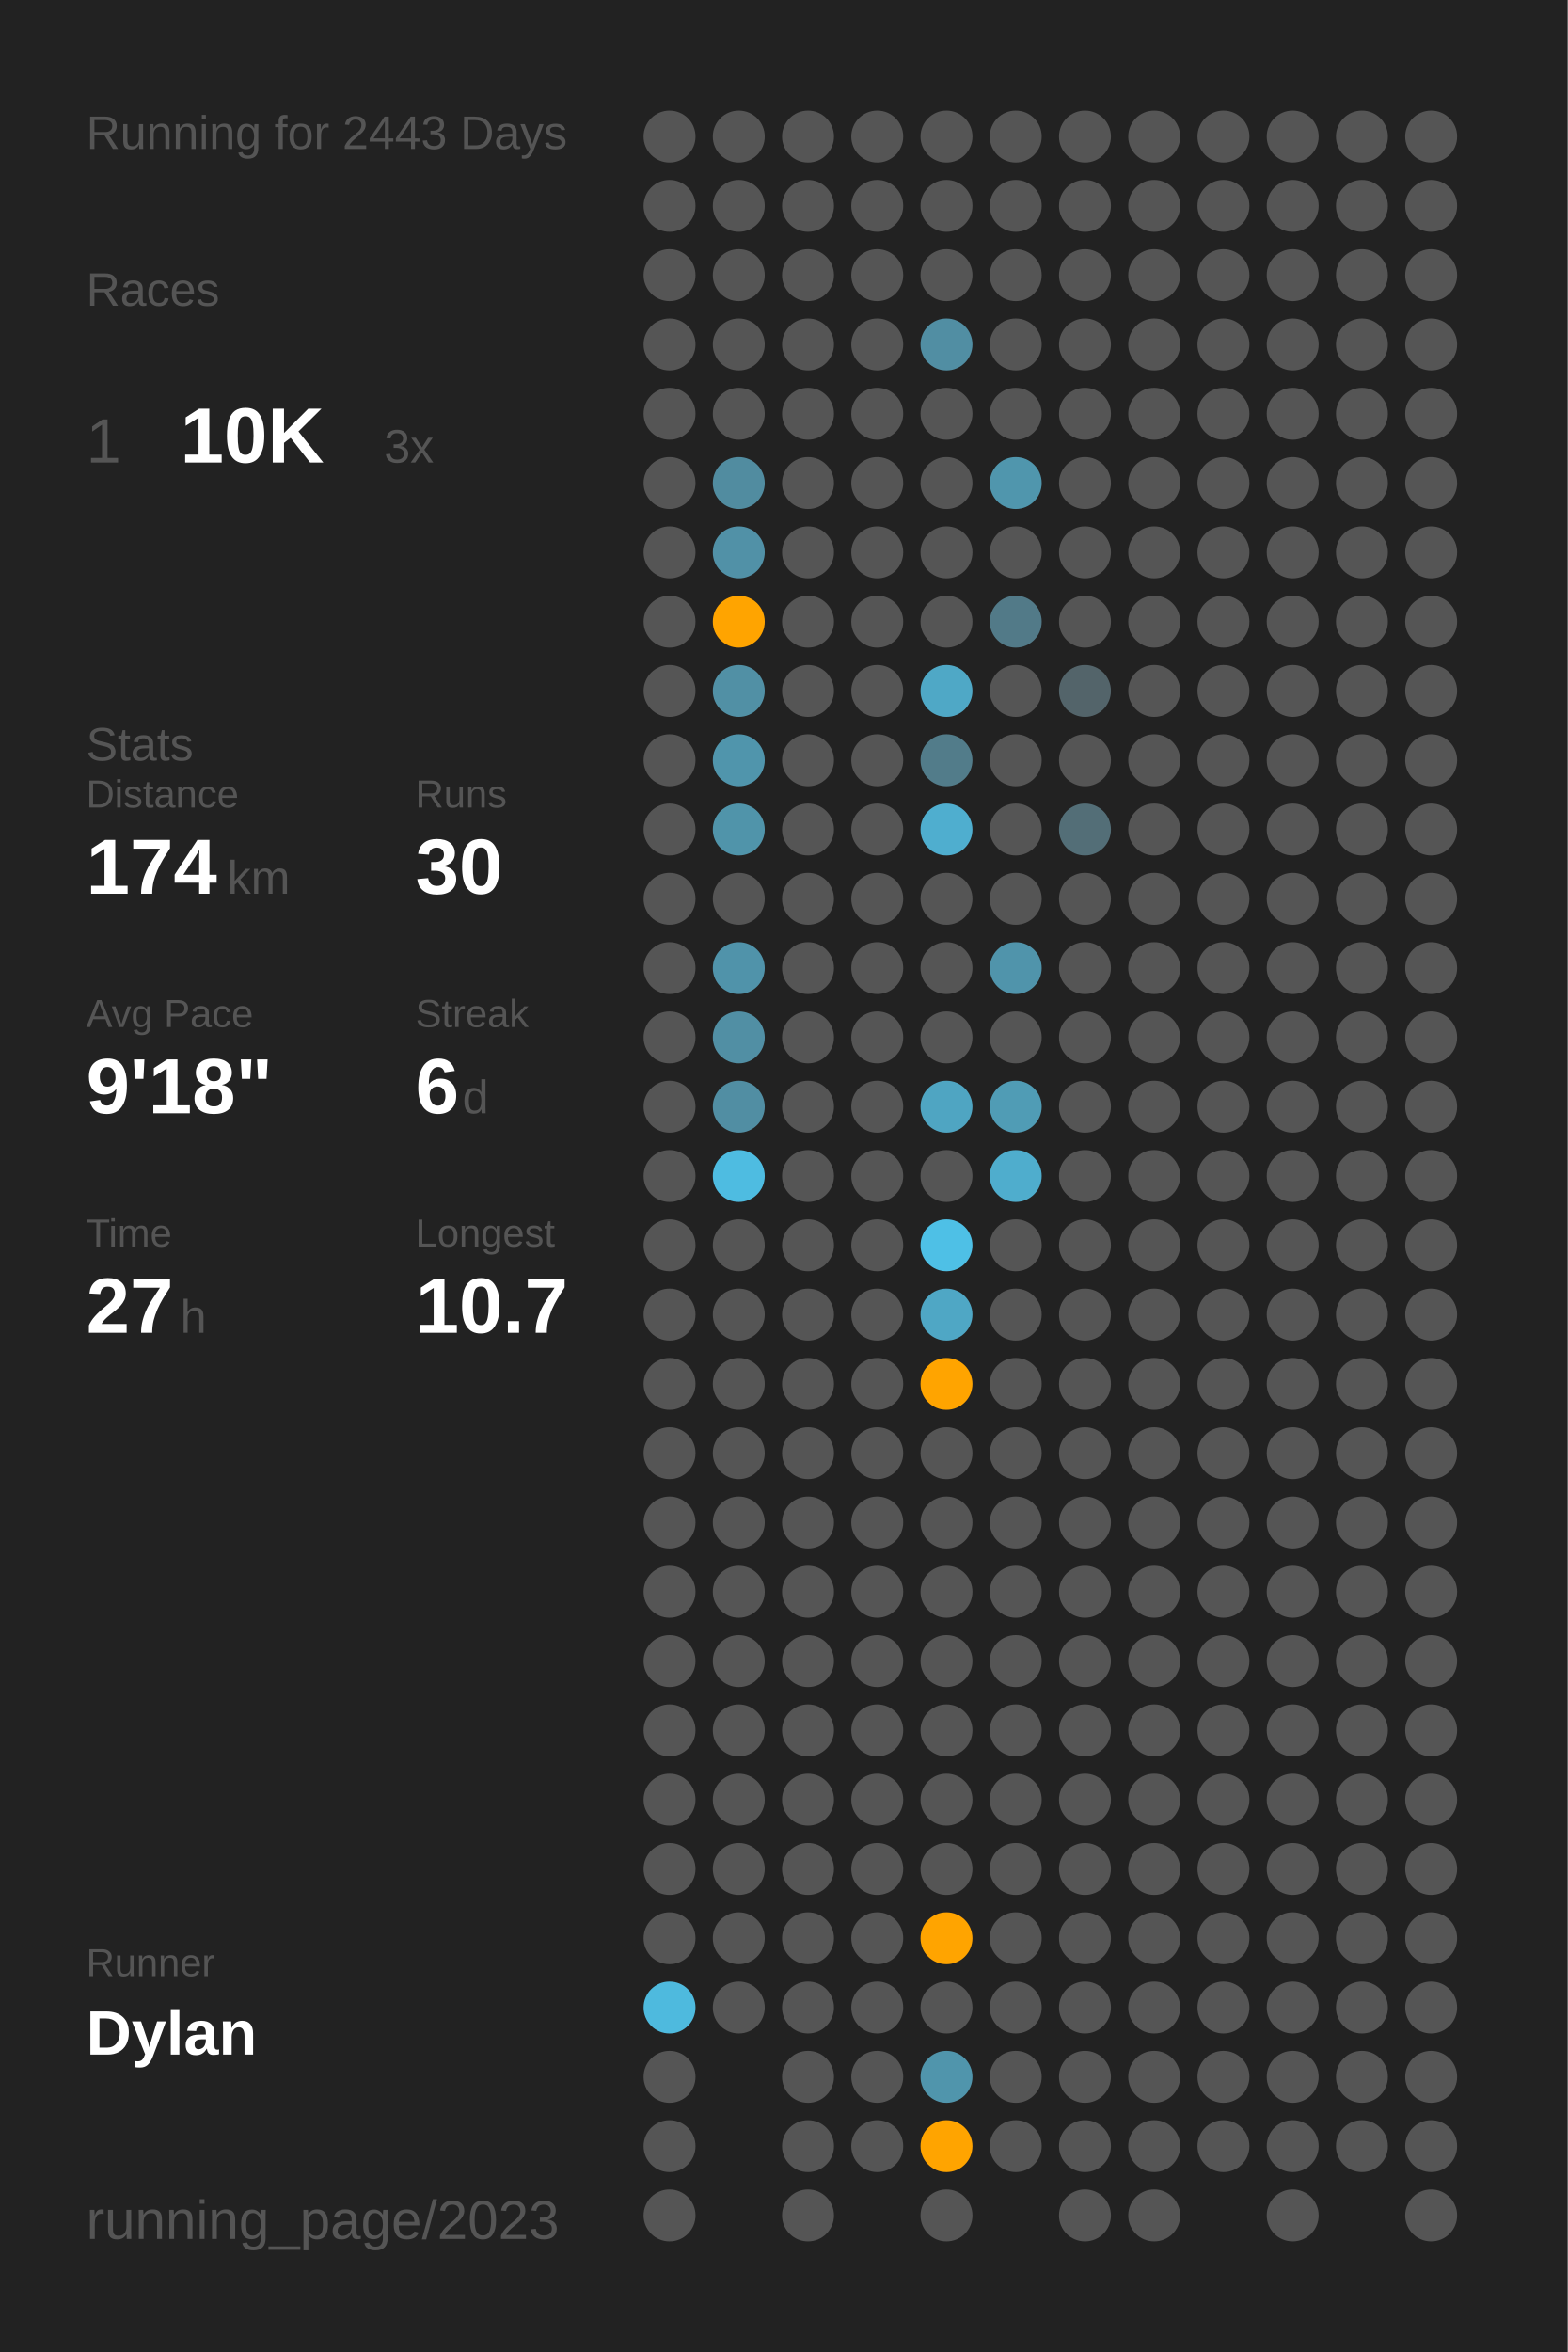
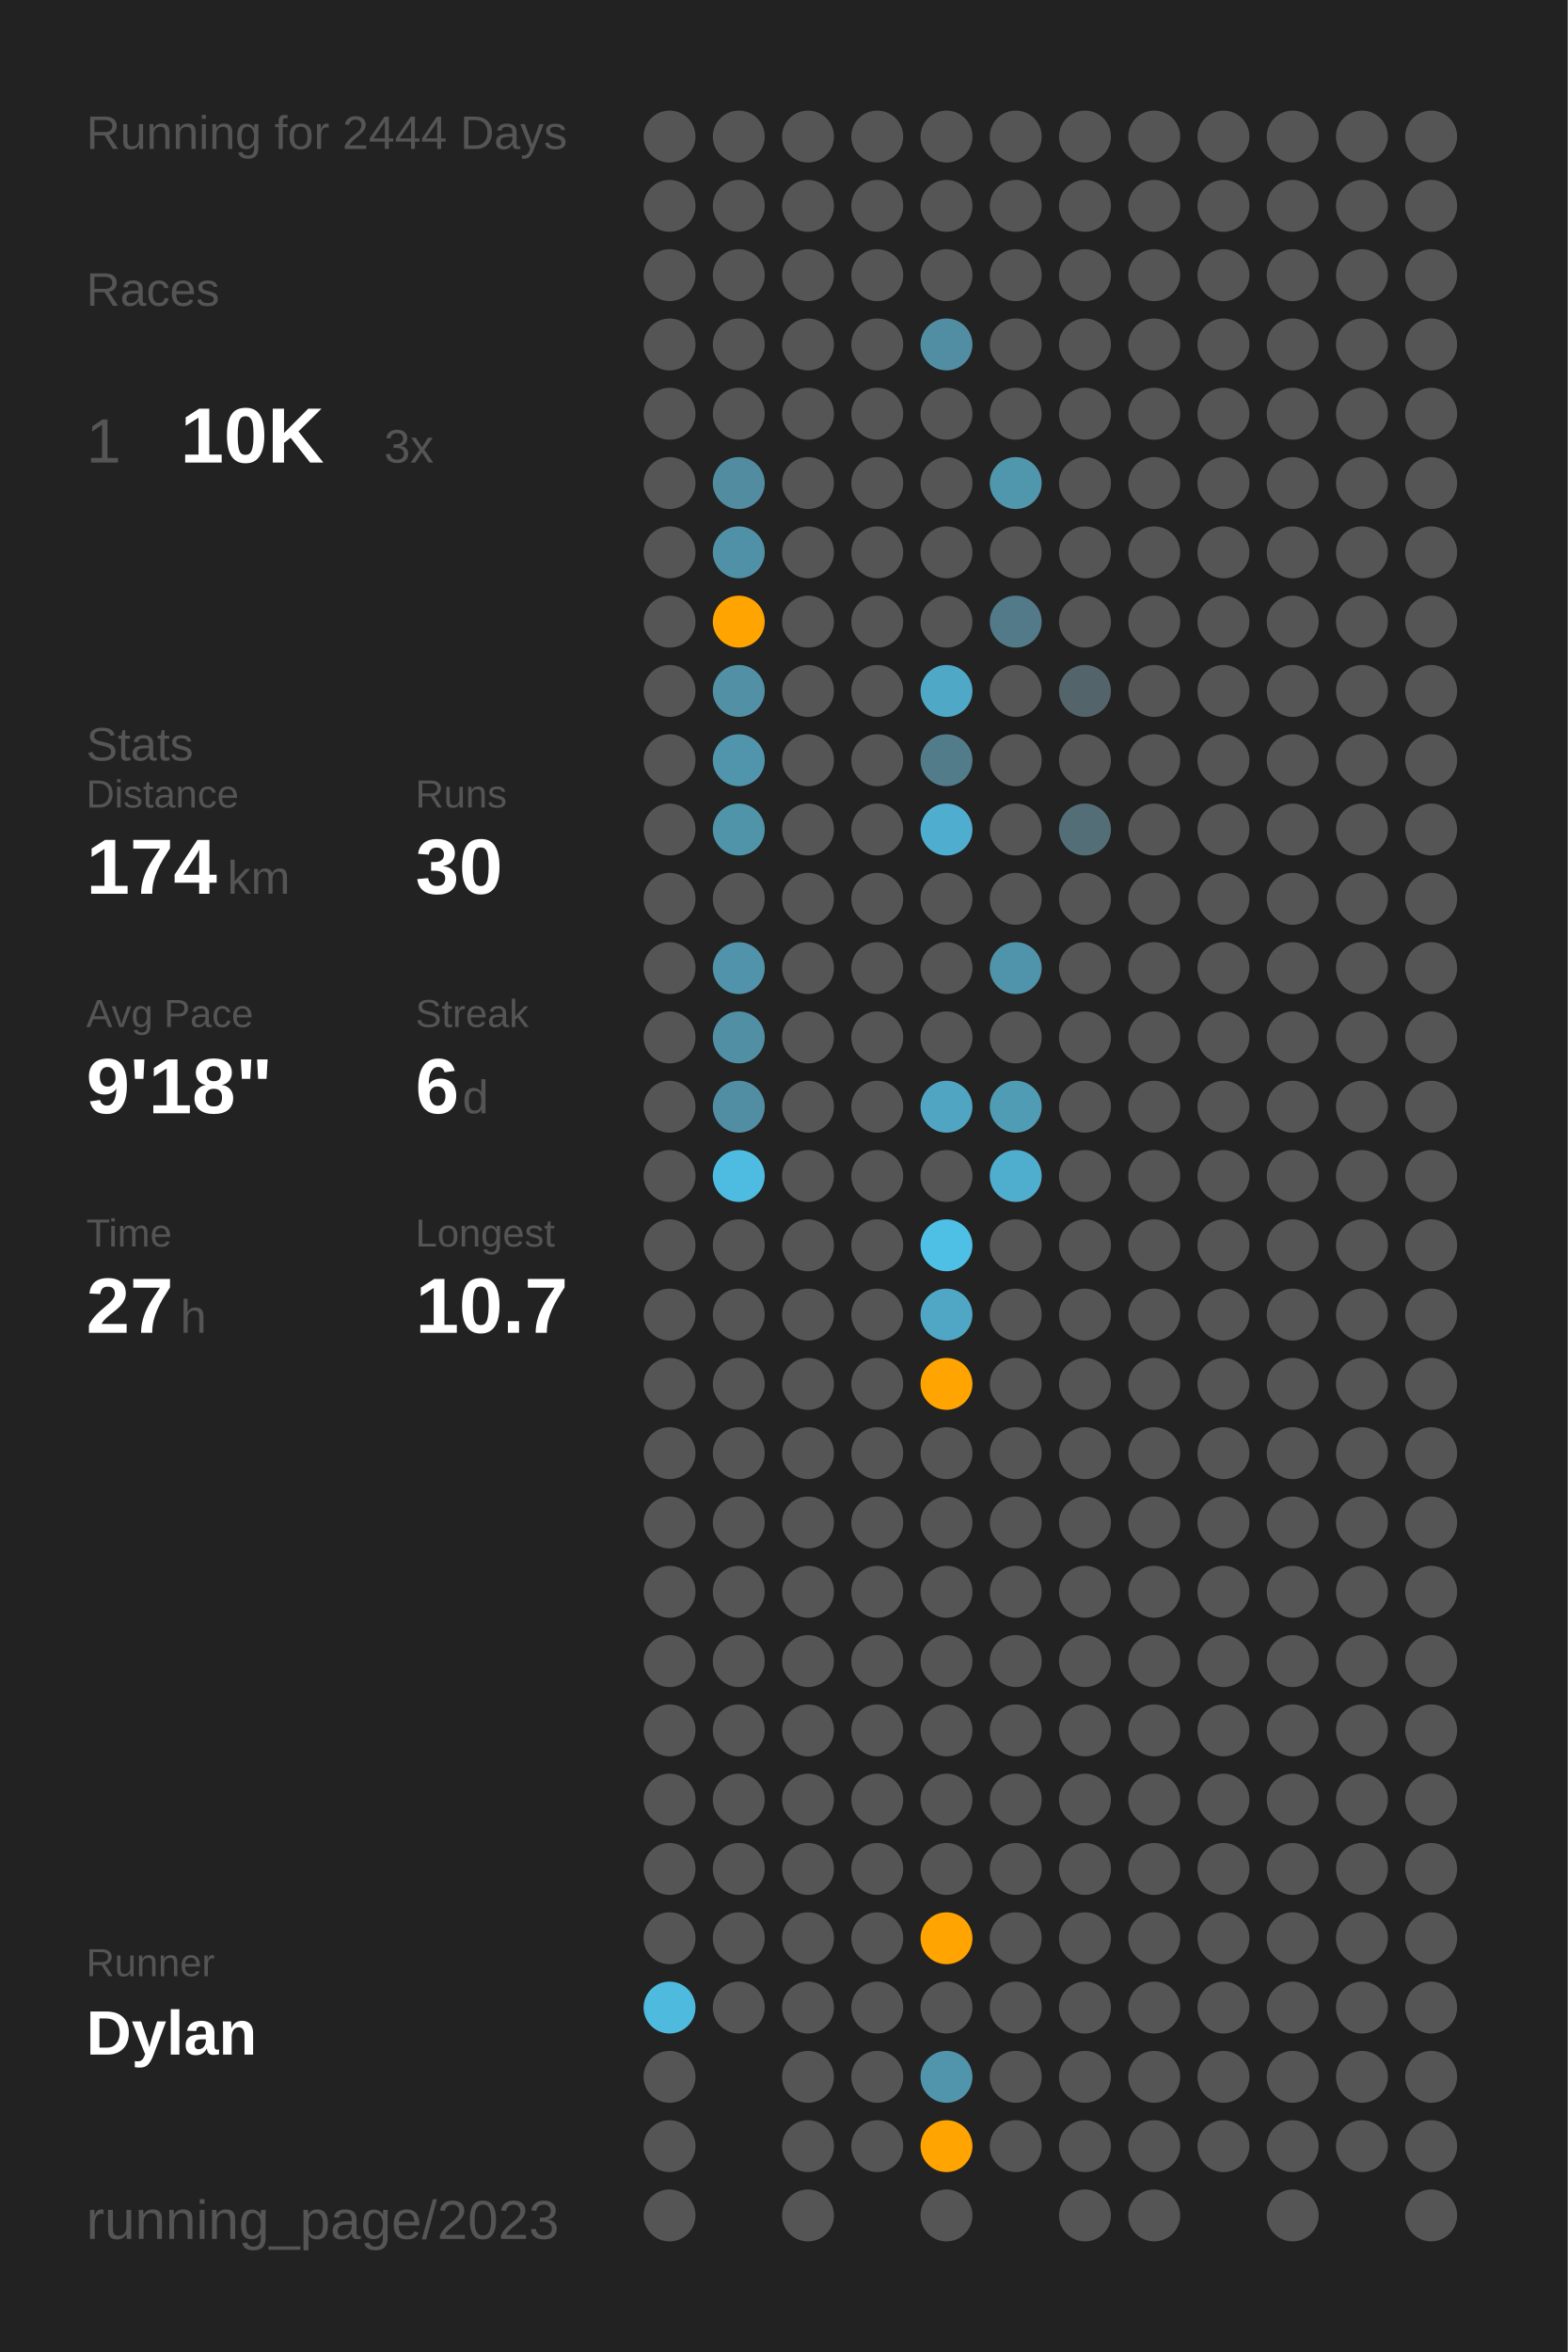
<svg xmlns="http://www.w3.org/2000/svg" baseProfile="full" class="activity-poster" data-activity-mode="running" data-poster-role="poster" data-poster-type="year_summary" height="300mm" version="1.1" viewBox="0,0,200,300" width="200mm">
  <defs />
  <rect class="poster-background" data-poster-role="background" fill="#222222" height="300" stroke="none" width="200" x="0" y="0" />
-   <text fill="#555555" style="font-size:6px; font-family:Arial;" x="11" y="19">Running for 2443 Days</text>
+   <text fill="#555555" style="font-size:6px; font-family:Arial;" x="11" y="19">Running for 2444 Days</text>
  <text fill="#555555" style="font-size:6px; font-family:Arial;" x="11" y="39">Races</text>
  <text fill="#555555" style="font-size:8px; font-family:Arial;" x="11" y="59">1</text>
  <text fill="#FFFFFF" style="font-size:10px; font-family:Arial; font-weight:bold;" x="23" y="59">10K</text>
  <text fill="#555555" style="font-size:6px; font-family:Arial;" x="49" y="59">3x</text>
  <text fill="#555555" style="font-size:6px; font-family:Arial;" x="11" y="97">Stats</text>
  <text fill="#555555" style="font-size:5px; font-family:Arial;" x="11" y="103">Distance</text>
  <text fill="#FFFFFF" style="font-size:10px; font-family:Arial; font-weight:bold;" x="11" y="114">174</text>
  <text fill="#555555" style="font-size:6px; font-family:Arial;" x="29" y="114">km</text>
  <text fill="#555555" style="font-size:5px; font-family:Arial;" x="53" y="103">Runs</text>
  <text fill="#FFFFFF" style="font-size:10px; font-family:Arial; font-weight:bold;" x="53" y="114">30</text>
  <text fill="#555555" style="font-size:5px; font-family:Arial;" x="11" y="131">Avg Pace</text>
  <text fill="#FFFFFF" style="font-size:10px; font-family:Arial; font-weight:bold;" x="11" y="142">9'18"</text>
  <text fill="#555555" style="font-size:5px; font-family:Arial;" x="53" y="131">Streak</text>
  <text fill="#FFFFFF" style="font-size:10px; font-family:Arial; font-weight:bold;" x="53" y="142">6</text>
  <text fill="#555555" style="font-size:6px; font-family:Arial;" x="59" y="142">d</text>
  <text fill="#555555" style="font-size:5px; font-family:Arial;" x="11" y="159">Time</text>
  <text fill="#FFFFFF" style="font-size:10px; font-family:Arial; font-weight:bold;" x="11" y="170">27</text>
  <text fill="#555555" style="font-size:6px; font-family:Arial;" x="23" y="170">h</text>
  <text fill="#555555" style="font-size:5px; font-family:Arial;" x="53" y="159">Longest</text>
  <text fill="#FFFFFF" style="font-size:10px; font-family:Arial; font-weight:bold;" x="53" y="170">10.7</text>
  <text fill="#555555" style="font-size:5px; font-family:Arial;" x="11" y="252.065">Runner</text>
  <text fill="#FFFFFF" style="font-size:8px; font-family:Arial; font-weight:bold;" x="11" y="262.065">Dylan</text>
  <text fill="#555555" style="font-size:7px; font-family:Arial;" x="11" y="285.581">running_page/2023</text>
  <circle cx="85.417" cy="17.419" fill="#555555" r="3.312" />
  <circle cx="85.417" cy="26.258" fill="#555555" r="3.312" />
  <circle cx="85.417" cy="35.097" fill="#555555" r="3.312" />
  <circle cx="85.417" cy="43.935" fill="#555555" r="3.312" />
  <circle cx="85.417" cy="52.774" fill="#555555" r="3.312" />
  <circle cx="85.417" cy="61.613" fill="#555555" r="3.312" />
  <circle cx="85.417" cy="70.452" fill="#555555" r="3.312" />
  <circle cx="85.417" cy="79.29" fill="#555555" r="3.312" />
  <circle cx="85.417" cy="88.129" fill="#555555" r="3.312" />
  <circle cx="85.417" cy="96.968" fill="#555555" r="3.312" />
  <circle cx="85.417" cy="105.806" fill="#555555" r="3.312" />
  <circle cx="85.417" cy="114.645" fill="#555555" r="3.312" />
  <circle cx="85.417" cy="123.484" fill="#555555" r="3.312" />
  <circle cx="85.417" cy="132.323" fill="#555555" r="3.312" />
  <circle cx="85.417" cy="141.161" fill="#555555" r="3.312" />
  <circle cx="85.417" cy="150" fill="#555555" r="3.312" />
  <circle cx="85.417" cy="158.839" fill="#555555" r="3.312" />
  <circle cx="85.417" cy="167.677" fill="#555555" r="3.312" />
  <circle cx="85.417" cy="176.516" fill="#555555" r="3.312" />
  <circle cx="85.417" cy="185.355" fill="#555555" r="3.312" />
  <circle cx="85.417" cy="194.194" fill="#555555" r="3.312" />
  <circle cx="85.417" cy="203.032" fill="#555555" r="3.312" />
  <circle cx="85.417" cy="211.871" fill="#555555" r="3.312" />
  <circle cx="85.417" cy="220.71" fill="#555555" r="3.312" />
  <circle cx="85.417" cy="229.548" fill="#555555" r="3.312" />
  <circle cx="85.417" cy="238.387" fill="#555555" r="3.312" />
  <circle cx="85.417" cy="247.226" fill="#555555" r="3.312" />
  <circle cx="85.417" cy="256.065" fill="#4ebade" r="3.312" />
  <circle cx="85.417" cy="264.903" fill="#555555" r="3.312" />
  <circle cx="85.417" cy="273.742" fill="#555555" r="3.312" />
  <circle cx="85.417" cy="282.581" fill="#555555" r="3.312" />
  <circle cx="94.25" cy="17.419" fill="#555555" r="3.312" />
  <circle cx="94.25" cy="26.258" fill="#555555" r="3.312" />
  <circle cx="94.25" cy="35.097" fill="#555555" r="3.312" />
  <circle cx="94.25" cy="43.935" fill="#555555" r="3.312" />
  <circle cx="94.25" cy="52.774" fill="#555555" r="3.312" />
  <circle cx="94.25" cy="61.613" fill="#518ca0" r="3.312" />
  <circle cx="94.25" cy="70.452" fill="#5191a7" r="3.312" />
  <circle cx="94.25" cy="79.29" fill="#ffa400" r="3.312" />
  <circle cx="94.25" cy="88.129" fill="#5190a5" r="3.312" />
  <circle cx="94.25" cy="96.968" fill="#5095ac" r="3.312" />
  <circle cx="94.25" cy="105.806" fill="#5094aa" r="3.312" />
  <circle cx="94.25" cy="114.645" fill="#555555" r="3.312" />
  <circle cx="94.25" cy="123.484" fill="#5093aa" r="3.312" />
  <circle cx="94.25" cy="132.323" fill="#518fa4" r="3.312" />
  <circle cx="94.25" cy="141.161" fill="#518ea3" r="3.312" />
  <circle cx="94.25" cy="150" fill="#4ebce1" r="3.312" />
  <circle cx="94.25" cy="158.839" fill="#555555" r="3.312" />
  <circle cx="94.25" cy="167.677" fill="#555555" r="3.312" />
  <circle cx="94.25" cy="176.516" fill="#555555" r="3.312" />
  <circle cx="94.25" cy="185.355" fill="#555555" r="3.312" />
  <circle cx="94.25" cy="194.194" fill="#555555" r="3.312" />
  <circle cx="94.25" cy="203.032" fill="#555555" r="3.312" />
  <circle cx="94.25" cy="211.871" fill="#555555" r="3.312" />
  <circle cx="94.25" cy="220.71" fill="#555555" r="3.312" />
  <circle cx="94.25" cy="229.548" fill="#555555" r="3.312" />
  <circle cx="94.25" cy="238.387" fill="#555555" r="3.312" />
  <circle cx="94.25" cy="247.226" fill="#555555" r="3.312" />
  <circle cx="94.25" cy="256.065" fill="#555555" r="3.312" />
  <circle cx="103.083" cy="17.419" fill="#555555" r="3.312" />
  <circle cx="103.083" cy="26.258" fill="#555555" r="3.312" />
  <circle cx="103.083" cy="35.097" fill="#555555" r="3.312" />
  <circle cx="103.083" cy="43.935" fill="#555555" r="3.312" />
  <circle cx="103.083" cy="52.774" fill="#555555" r="3.312" />
  <circle cx="103.083" cy="61.613" fill="#555555" r="3.312" />
  <circle cx="103.083" cy="70.452" fill="#555555" r="3.312" />
  <circle cx="103.083" cy="79.29" fill="#555555" r="3.312" />
  <circle cx="103.083" cy="88.129" fill="#555555" r="3.312" />
  <circle cx="103.083" cy="96.968" fill="#555555" r="3.312" />
  <circle cx="103.083" cy="105.806" fill="#555555" r="3.312" />
  <circle cx="103.083" cy="114.645" fill="#555555" r="3.312" />
  <circle cx="103.083" cy="123.484" fill="#555555" r="3.312" />
  <circle cx="103.083" cy="132.323" fill="#555555" r="3.312" />
  <circle cx="103.083" cy="141.161" fill="#555555" r="3.312" />
  <circle cx="103.083" cy="150" fill="#555555" r="3.312" />
  <circle cx="103.083" cy="158.839" fill="#555555" r="3.312" />
  <circle cx="103.083" cy="167.677" fill="#555555" r="3.312" />
  <circle cx="103.083" cy="176.516" fill="#555555" r="3.312" />
  <circle cx="103.083" cy="185.355" fill="#555555" r="3.312" />
  <circle cx="103.083" cy="194.194" fill="#555555" r="3.312" />
  <circle cx="103.083" cy="203.032" fill="#555555" r="3.312" />
  <circle cx="103.083" cy="211.871" fill="#555555" r="3.312" />
  <circle cx="103.083" cy="220.71" fill="#555555" r="3.312" />
  <circle cx="103.083" cy="229.548" fill="#555555" r="3.312" />
  <circle cx="103.083" cy="238.387" fill="#555555" r="3.312" />
  <circle cx="103.083" cy="247.226" fill="#555555" r="3.312" />
  <circle cx="103.083" cy="256.065" fill="#555555" r="3.312" />
  <circle cx="103.083" cy="264.903" fill="#555555" r="3.312" />
  <circle cx="103.083" cy="273.742" fill="#555555" r="3.312" />
  <circle cx="103.083" cy="282.581" fill="#555555" r="3.312" />
  <circle cx="111.917" cy="17.419" fill="#555555" r="3.312" />
  <circle cx="111.917" cy="26.258" fill="#555555" r="3.312" />
  <circle cx="111.917" cy="35.097" fill="#555555" r="3.312" />
  <circle cx="111.917" cy="43.935" fill="#555555" r="3.312" />
  <circle cx="111.917" cy="52.774" fill="#555555" r="3.312" />
  <circle cx="111.917" cy="61.613" fill="#555555" r="3.312" />
  <circle cx="111.917" cy="70.452" fill="#555555" r="3.312" />
  <circle cx="111.917" cy="79.29" fill="#555555" r="3.312" />
  <circle cx="111.917" cy="88.129" fill="#555555" r="3.312" />
  <circle cx="111.917" cy="96.968" fill="#555555" r="3.312" />
  <circle cx="111.917" cy="105.806" fill="#555555" r="3.312" />
  <circle cx="111.917" cy="114.645" fill="#555555" r="3.312" />
  <circle cx="111.917" cy="123.484" fill="#555555" r="3.312" />
  <circle cx="111.917" cy="132.323" fill="#555555" r="3.312" />
  <circle cx="111.917" cy="141.161" fill="#555555" r="3.312" />
  <circle cx="111.917" cy="150" fill="#555555" r="3.312" />
  <circle cx="111.917" cy="158.839" fill="#555555" r="3.312" />
  <circle cx="111.917" cy="167.677" fill="#555555" r="3.312" />
  <circle cx="111.917" cy="176.516" fill="#555555" r="3.312" />
  <circle cx="111.917" cy="185.355" fill="#555555" r="3.312" />
  <circle cx="111.917" cy="194.194" fill="#555555" r="3.312" />
  <circle cx="111.917" cy="203.032" fill="#555555" r="3.312" />
  <circle cx="111.917" cy="211.871" fill="#555555" r="3.312" />
  <circle cx="111.917" cy="220.71" fill="#555555" r="3.312" />
  <circle cx="111.917" cy="229.548" fill="#555555" r="3.312" />
  <circle cx="111.917" cy="238.387" fill="#555555" r="3.312" />
  <circle cx="111.917" cy="247.226" fill="#555555" r="3.312" />
  <circle cx="111.917" cy="256.065" fill="#555555" r="3.312" />
  <circle cx="111.917" cy="264.903" fill="#555555" r="3.312" />
  <circle cx="111.917" cy="273.742" fill="#555555" r="3.312" />
  <circle cx="120.75" cy="17.419" fill="#555555" r="3.312" />
  <circle cx="120.75" cy="26.258" fill="#555555" r="3.312" />
  <circle cx="120.75" cy="35.097" fill="#555555" r="3.312" />
  <circle cx="120.75" cy="43.935" fill="#518ea3" r="3.312" />
  <circle cx="120.75" cy="52.774" fill="#555555" r="3.312" />
  <circle cx="120.75" cy="61.613" fill="#555555" r="3.312" />
  <circle cx="120.75" cy="70.452" fill="#555555" r="3.312" />
  <circle cx="120.75" cy="79.29" fill="#555555" r="3.312" />
  <circle cx="120.75" cy="88.129" fill="#4fa8c6" r="3.312" />
  <circle cx="120.75" cy="96.968" fill="#527c8a" r="3.312" />
  <circle cx="120.75" cy="105.806" fill="#4faecf" r="3.312" />
  <circle cx="120.75" cy="114.645" fill="#555555" r="3.312" />
  <circle cx="120.75" cy="123.484" fill="#555555" r="3.312" />
  <circle cx="120.75" cy="132.323" fill="#555555" r="3.312" />
  <circle cx="120.75" cy="141.161" fill="#4fa5c2" r="3.312" />
  <circle cx="120.75" cy="150" fill="#555555" r="3.312" />
  <circle cx="120.75" cy="158.839" fill="#4ec0e6" r="3.312" />
  <circle cx="120.75" cy="167.677" fill="#4fa7c5" r="3.312" />
  <circle cx="120.75" cy="176.516" fill="#ffa400" r="3.312" />
  <circle cx="120.75" cy="185.355" fill="#555555" r="3.312" />
  <circle cx="120.75" cy="194.194" fill="#555555" r="3.312" />
  <circle cx="120.75" cy="203.032" fill="#555555" r="3.312" />
  <circle cx="120.75" cy="211.871" fill="#555555" r="3.312" />
  <circle cx="120.75" cy="220.71" fill="#555555" r="3.312" />
  <circle cx="120.75" cy="229.548" fill="#555555" r="3.312" />
  <circle cx="120.75" cy="238.387" fill="#555555" r="3.312" />
  <circle cx="120.75" cy="247.226" fill="#ffa400" r="3.312" />
  <circle cx="120.75" cy="256.065" fill="#555555" r="3.312" />
  <circle cx="120.75" cy="264.903" fill="#5095ac" r="3.312" />
  <circle cx="120.75" cy="273.742" fill="#ffa400" r="3.312" />
  <circle cx="120.75" cy="282.581" fill="#555555" r="3.312" />
  <circle cx="129.583" cy="17.419" fill="#555555" r="3.312" />
  <circle cx="129.583" cy="26.258" fill="#555555" r="3.312" />
  <circle cx="129.583" cy="35.097" fill="#555555" r="3.312" />
  <circle cx="129.583" cy="43.935" fill="#555555" r="3.312" />
  <circle cx="129.583" cy="52.774" fill="#555555" r="3.312" />
  <circle cx="129.583" cy="61.613" fill="#5096ad" r="3.312" />
  <circle cx="129.583" cy="70.452" fill="#555555" r="3.312" />
  <circle cx="129.583" cy="79.29" fill="#527a88" r="3.312" />
  <circle cx="129.583" cy="88.129" fill="#555555" r="3.312" />
  <circle cx="129.583" cy="96.968" fill="#555555" r="3.312" />
  <circle cx="129.583" cy="105.806" fill="#555555" r="3.312" />
  <circle cx="129.583" cy="114.645" fill="#555555" r="3.312" />
  <circle cx="129.583" cy="123.484" fill="#5094ab" r="3.312" />
  <circle cx="129.583" cy="132.323" fill="#555555" r="3.312" />
  <circle cx="129.583" cy="141.161" fill="#509cb5" r="3.312" />
  <circle cx="129.583" cy="150" fill="#4fadcd" r="3.312" />
  <circle cx="129.583" cy="158.839" fill="#555555" r="3.312" />
  <circle cx="129.583" cy="167.677" fill="#555555" r="3.312" />
  <circle cx="129.583" cy="176.516" fill="#555555" r="3.312" />
  <circle cx="129.583" cy="185.355" fill="#555555" r="3.312" />
  <circle cx="129.583" cy="194.194" fill="#555555" r="3.312" />
  <circle cx="129.583" cy="203.032" fill="#555555" r="3.312" />
  <circle cx="129.583" cy="211.871" fill="#555555" r="3.312" />
  <circle cx="129.583" cy="220.71" fill="#555555" r="3.312" />
  <circle cx="129.583" cy="229.548" fill="#555555" r="3.312" />
  <circle cx="129.583" cy="238.387" fill="#555555" r="3.312" />
  <circle cx="129.583" cy="247.226" fill="#555555" r="3.312" />
  <circle cx="129.583" cy="256.065" fill="#555555" r="3.312" />
  <circle cx="129.583" cy="264.903" fill="#555555" r="3.312" />
  <circle cx="129.583" cy="273.742" fill="#555555" r="3.312" />
  <circle cx="138.417" cy="17.419" fill="#555555" r="3.312" />
  <circle cx="138.417" cy="26.258" fill="#555555" r="3.312" />
  <circle cx="138.417" cy="35.097" fill="#555555" r="3.312" />
  <circle cx="138.417" cy="43.935" fill="#555555" r="3.312" />
  <circle cx="138.417" cy="52.774" fill="#555555" r="3.312" />
  <circle cx="138.417" cy="61.613" fill="#555555" r="3.312" />
  <circle cx="138.417" cy="70.452" fill="#555555" r="3.312" />
  <circle cx="138.417" cy="79.29" fill="#555555" r="3.312" />
  <circle cx="138.417" cy="88.129" fill="#53646a" r="3.312" />
  <circle cx="138.417" cy="96.968" fill="#555555" r="3.312" />
  <circle cx="138.417" cy="105.806" fill="#536e77" r="3.312" />
  <circle cx="138.417" cy="114.645" fill="#555555" r="3.312" />
  <circle cx="138.417" cy="123.484" fill="#555555" r="3.312" />
  <circle cx="138.417" cy="132.323" fill="#555555" r="3.312" />
  <circle cx="138.417" cy="141.161" fill="#555555" r="3.312" />
  <circle cx="138.417" cy="150" fill="#555555" r="3.312" />
  <circle cx="138.417" cy="158.839" fill="#555555" r="3.312" />
  <circle cx="138.417" cy="167.677" fill="#555555" r="3.312" />
  <circle cx="138.417" cy="176.516" fill="#555555" r="3.312" />
  <circle cx="138.417" cy="185.355" fill="#555555" r="3.312" />
  <circle cx="138.417" cy="194.194" fill="#555555" r="3.312" />
  <circle cx="138.417" cy="203.032" fill="#555555" r="3.312" />
  <circle cx="138.417" cy="211.871" fill="#555555" r="3.312" />
  <circle cx="138.417" cy="220.71" fill="#555555" r="3.312" />
  <circle cx="138.417" cy="229.548" fill="#555555" r="3.312" />
  <circle cx="138.417" cy="238.387" fill="#555555" r="3.312" />
  <circle cx="138.417" cy="247.226" fill="#555555" r="3.312" />
  <circle cx="138.417" cy="256.065" fill="#555555" r="3.312" />
  <circle cx="138.417" cy="264.903" fill="#555555" r="3.312" />
  <circle cx="138.417" cy="273.742" fill="#555555" r="3.312" />
  <circle cx="138.417" cy="282.581" fill="#555555" r="3.312" />
  <circle cx="147.25" cy="17.419" fill="#555555" r="3.312" />
  <circle cx="147.25" cy="26.258" fill="#555555" r="3.312" />
  <circle cx="147.25" cy="35.097" fill="#555555" r="3.312" />
  <circle cx="147.25" cy="43.935" fill="#555555" r="3.312" />
  <circle cx="147.25" cy="52.774" fill="#555555" r="3.312" />
  <circle cx="147.25" cy="61.613" fill="#555555" r="3.312" />
  <circle cx="147.25" cy="70.452" fill="#555555" r="3.312" />
  <circle cx="147.25" cy="79.29" fill="#555555" r="3.312" />
  <circle cx="147.25" cy="88.129" fill="#555555" r="3.312" />
  <circle cx="147.25" cy="96.968" fill="#555555" r="3.312" />
  <circle cx="147.25" cy="105.806" fill="#555555" r="3.312" />
  <circle cx="147.25" cy="114.645" fill="#555555" r="3.312" />
  <circle cx="147.25" cy="123.484" fill="#555555" r="3.312" />
  <circle cx="147.25" cy="132.323" fill="#555555" r="3.312" />
  <circle cx="147.25" cy="141.161" fill="#555555" r="3.312" />
  <circle cx="147.25" cy="150" fill="#555555" r="3.312" />
  <circle cx="147.25" cy="158.839" fill="#555555" r="3.312" />
  <circle cx="147.25" cy="167.677" fill="#555555" r="3.312" />
  <circle cx="147.25" cy="176.516" fill="#555555" r="3.312" />
  <circle cx="147.25" cy="185.355" fill="#555555" r="3.312" />
  <circle cx="147.25" cy="194.194" fill="#555555" r="3.312" />
  <circle cx="147.25" cy="203.032" fill="#555555" r="3.312" />
  <circle cx="147.25" cy="211.871" fill="#555555" r="3.312" />
  <circle cx="147.25" cy="220.71" fill="#555555" r="3.312" />
  <circle cx="147.25" cy="229.548" fill="#555555" r="3.312" />
  <circle cx="147.25" cy="238.387" fill="#555555" r="3.312" />
  <circle cx="147.25" cy="247.226" fill="#555555" r="3.312" />
  <circle cx="147.25" cy="256.065" fill="#555555" r="3.312" />
  <circle cx="147.25" cy="264.903" fill="#555555" r="3.312" />
  <circle cx="147.25" cy="273.742" fill="#555555" r="3.312" />
  <circle cx="147.25" cy="282.581" fill="#555555" r="3.312" />
  <circle cx="156.083" cy="17.419" fill="#555555" r="3.312" />
  <circle cx="156.083" cy="26.258" fill="#555555" r="3.312" />
  <circle cx="156.083" cy="35.097" fill="#555555" r="3.312" />
  <circle cx="156.083" cy="43.935" fill="#555555" r="3.312" />
  <circle cx="156.083" cy="52.774" fill="#555555" r="3.312" />
  <circle cx="156.083" cy="61.613" fill="#555555" r="3.312" />
  <circle cx="156.083" cy="70.452" fill="#555555" r="3.312" />
  <circle cx="156.083" cy="79.29" fill="#555555" r="3.312" />
  <circle cx="156.083" cy="88.129" fill="#555555" r="3.312" />
  <circle cx="156.083" cy="96.968" fill="#555555" r="3.312" />
  <circle cx="156.083" cy="105.806" fill="#555555" r="3.312" />
  <circle cx="156.083" cy="114.645" fill="#555555" r="3.312" />
  <circle cx="156.083" cy="123.484" fill="#555555" r="3.312" />
  <circle cx="156.083" cy="132.323" fill="#555555" r="3.312" />
  <circle cx="156.083" cy="141.161" fill="#555555" r="3.312" />
  <circle cx="156.083" cy="150" fill="#555555" r="3.312" />
  <circle cx="156.083" cy="158.839" fill="#555555" r="3.312" />
  <circle cx="156.083" cy="167.677" fill="#555555" r="3.312" />
  <circle cx="156.083" cy="176.516" fill="#555555" r="3.312" />
  <circle cx="156.083" cy="185.355" fill="#555555" r="3.312" />
  <circle cx="156.083" cy="194.194" fill="#555555" r="3.312" />
  <circle cx="156.083" cy="203.032" fill="#555555" r="3.312" />
  <circle cx="156.083" cy="211.871" fill="#555555" r="3.312" />
  <circle cx="156.083" cy="220.71" fill="#555555" r="3.312" />
  <circle cx="156.083" cy="229.548" fill="#555555" r="3.312" />
  <circle cx="156.083" cy="238.387" fill="#555555" r="3.312" />
  <circle cx="156.083" cy="247.226" fill="#555555" r="3.312" />
  <circle cx="156.083" cy="256.065" fill="#555555" r="3.312" />
  <circle cx="156.083" cy="264.903" fill="#555555" r="3.312" />
  <circle cx="156.083" cy="273.742" fill="#555555" r="3.312" />
  <circle cx="164.917" cy="17.419" fill="#555555" r="3.312" />
  <circle cx="164.917" cy="26.258" fill="#555555" r="3.312" />
  <circle cx="164.917" cy="35.097" fill="#555555" r="3.312" />
  <circle cx="164.917" cy="43.935" fill="#555555" r="3.312" />
  <circle cx="164.917" cy="52.774" fill="#555555" r="3.312" />
  <circle cx="164.917" cy="61.613" fill="#555555" r="3.312" />
  <circle cx="164.917" cy="70.452" fill="#555555" r="3.312" />
  <circle cx="164.917" cy="79.29" fill="#555555" r="3.312" />
  <circle cx="164.917" cy="88.129" fill="#555555" r="3.312" />
  <circle cx="164.917" cy="96.968" fill="#555555" r="3.312" />
  <circle cx="164.917" cy="105.806" fill="#555555" r="3.312" />
  <circle cx="164.917" cy="114.645" fill="#555555" r="3.312" />
  <circle cx="164.917" cy="123.484" fill="#555555" r="3.312" />
  <circle cx="164.917" cy="132.323" fill="#555555" r="3.312" />
  <circle cx="164.917" cy="141.161" fill="#555555" r="3.312" />
  <circle cx="164.917" cy="150" fill="#555555" r="3.312" />
  <circle cx="164.917" cy="158.839" fill="#555555" r="3.312" />
  <circle cx="164.917" cy="167.677" fill="#555555" r="3.312" />
  <circle cx="164.917" cy="176.516" fill="#555555" r="3.312" />
  <circle cx="164.917" cy="185.355" fill="#555555" r="3.312" />
  <circle cx="164.917" cy="194.194" fill="#555555" r="3.312" />
  <circle cx="164.917" cy="203.032" fill="#555555" r="3.312" />
  <circle cx="164.917" cy="211.871" fill="#555555" r="3.312" />
  <circle cx="164.917" cy="220.71" fill="#555555" r="3.312" />
  <circle cx="164.917" cy="229.548" fill="#555555" r="3.312" />
  <circle cx="164.917" cy="238.387" fill="#555555" r="3.312" />
  <circle cx="164.917" cy="247.226" fill="#555555" r="3.312" />
  <circle cx="164.917" cy="256.065" fill="#555555" r="3.312" />
  <circle cx="164.917" cy="264.903" fill="#555555" r="3.312" />
  <circle cx="164.917" cy="273.742" fill="#555555" r="3.312" />
  <circle cx="164.917" cy="282.581" fill="#555555" r="3.312" />
  <circle cx="173.75" cy="17.419" fill="#555555" r="3.312" />
  <circle cx="173.75" cy="26.258" fill="#555555" r="3.312" />
  <circle cx="173.75" cy="35.097" fill="#555555" r="3.312" />
  <circle cx="173.75" cy="43.935" fill="#555555" r="3.312" />
  <circle cx="173.75" cy="52.774" fill="#555555" r="3.312" />
  <circle cx="173.75" cy="61.613" fill="#555555" r="3.312" />
  <circle cx="173.75" cy="70.452" fill="#555555" r="3.312" />
  <circle cx="173.75" cy="79.29" fill="#555555" r="3.312" />
  <circle cx="173.75" cy="88.129" fill="#555555" r="3.312" />
  <circle cx="173.75" cy="96.968" fill="#555555" r="3.312" />
  <circle cx="173.75" cy="105.806" fill="#555555" r="3.312" />
  <circle cx="173.75" cy="114.645" fill="#555555" r="3.312" />
  <circle cx="173.75" cy="123.484" fill="#555555" r="3.312" />
  <circle cx="173.75" cy="132.323" fill="#555555" r="3.312" />
  <circle cx="173.75" cy="141.161" fill="#555555" r="3.312" />
  <circle cx="173.75" cy="150" fill="#555555" r="3.312" />
  <circle cx="173.75" cy="158.839" fill="#555555" r="3.312" />
  <circle cx="173.75" cy="167.677" fill="#555555" r="3.312" />
  <circle cx="173.75" cy="176.516" fill="#555555" r="3.312" />
  <circle cx="173.75" cy="185.355" fill="#555555" r="3.312" />
  <circle cx="173.75" cy="194.194" fill="#555555" r="3.312" />
  <circle cx="173.75" cy="203.032" fill="#555555" r="3.312" />
  <circle cx="173.75" cy="211.871" fill="#555555" r="3.312" />
  <circle cx="173.75" cy="220.71" fill="#555555" r="3.312" />
  <circle cx="173.75" cy="229.548" fill="#555555" r="3.312" />
  <circle cx="173.75" cy="238.387" fill="#555555" r="3.312" />
  <circle cx="173.75" cy="247.226" fill="#555555" r="3.312" />
  <circle cx="173.75" cy="256.065" fill="#555555" r="3.312" />
  <circle cx="173.75" cy="264.903" fill="#555555" r="3.312" />
  <circle cx="173.75" cy="273.742" fill="#555555" r="3.312" />
  <circle cx="182.583" cy="17.419" fill="#555555" r="3.312" />
  <circle cx="182.583" cy="26.258" fill="#555555" r="3.312" />
  <circle cx="182.583" cy="35.097" fill="#555555" r="3.312" />
  <circle cx="182.583" cy="43.935" fill="#555555" r="3.312" />
  <circle cx="182.583" cy="52.774" fill="#555555" r="3.312" />
  <circle cx="182.583" cy="61.613" fill="#555555" r="3.312" />
  <circle cx="182.583" cy="70.452" fill="#555555" r="3.312" />
  <circle cx="182.583" cy="79.29" fill="#555555" r="3.312" />
  <circle cx="182.583" cy="88.129" fill="#555555" r="3.312" />
  <circle cx="182.583" cy="96.968" fill="#555555" r="3.312" />
  <circle cx="182.583" cy="105.806" fill="#555555" r="3.312" />
  <circle cx="182.583" cy="114.645" fill="#555555" r="3.312" />
  <circle cx="182.583" cy="123.484" fill="#555555" r="3.312" />
  <circle cx="182.583" cy="132.323" fill="#555555" r="3.312" />
  <circle cx="182.583" cy="141.161" fill="#555555" r="3.312" />
  <circle cx="182.583" cy="150" fill="#555555" r="3.312" />
  <circle cx="182.583" cy="158.839" fill="#555555" r="3.312" />
  <circle cx="182.583" cy="167.677" fill="#555555" r="3.312" />
  <circle cx="182.583" cy="176.516" fill="#555555" r="3.312" />
  <circle cx="182.583" cy="185.355" fill="#555555" r="3.312" />
  <circle cx="182.583" cy="194.194" fill="#555555" r="3.312" />
  <circle cx="182.583" cy="203.032" fill="#555555" r="3.312" />
  <circle cx="182.583" cy="211.871" fill="#555555" r="3.312" />
  <circle cx="182.583" cy="220.71" fill="#555555" r="3.312" />
  <circle cx="182.583" cy="229.548" fill="#555555" r="3.312" />
  <circle cx="182.583" cy="238.387" fill="#555555" r="3.312" />
  <circle cx="182.583" cy="247.226" fill="#555555" r="3.312" />
  <circle cx="182.583" cy="256.065" fill="#555555" r="3.312" />
  <circle cx="182.583" cy="264.903" fill="#555555" r="3.312" />
  <circle cx="182.583" cy="273.742" fill="#555555" r="3.312" />
  <circle cx="182.583" cy="282.581" fill="#555555" r="3.312" />
</svg>
